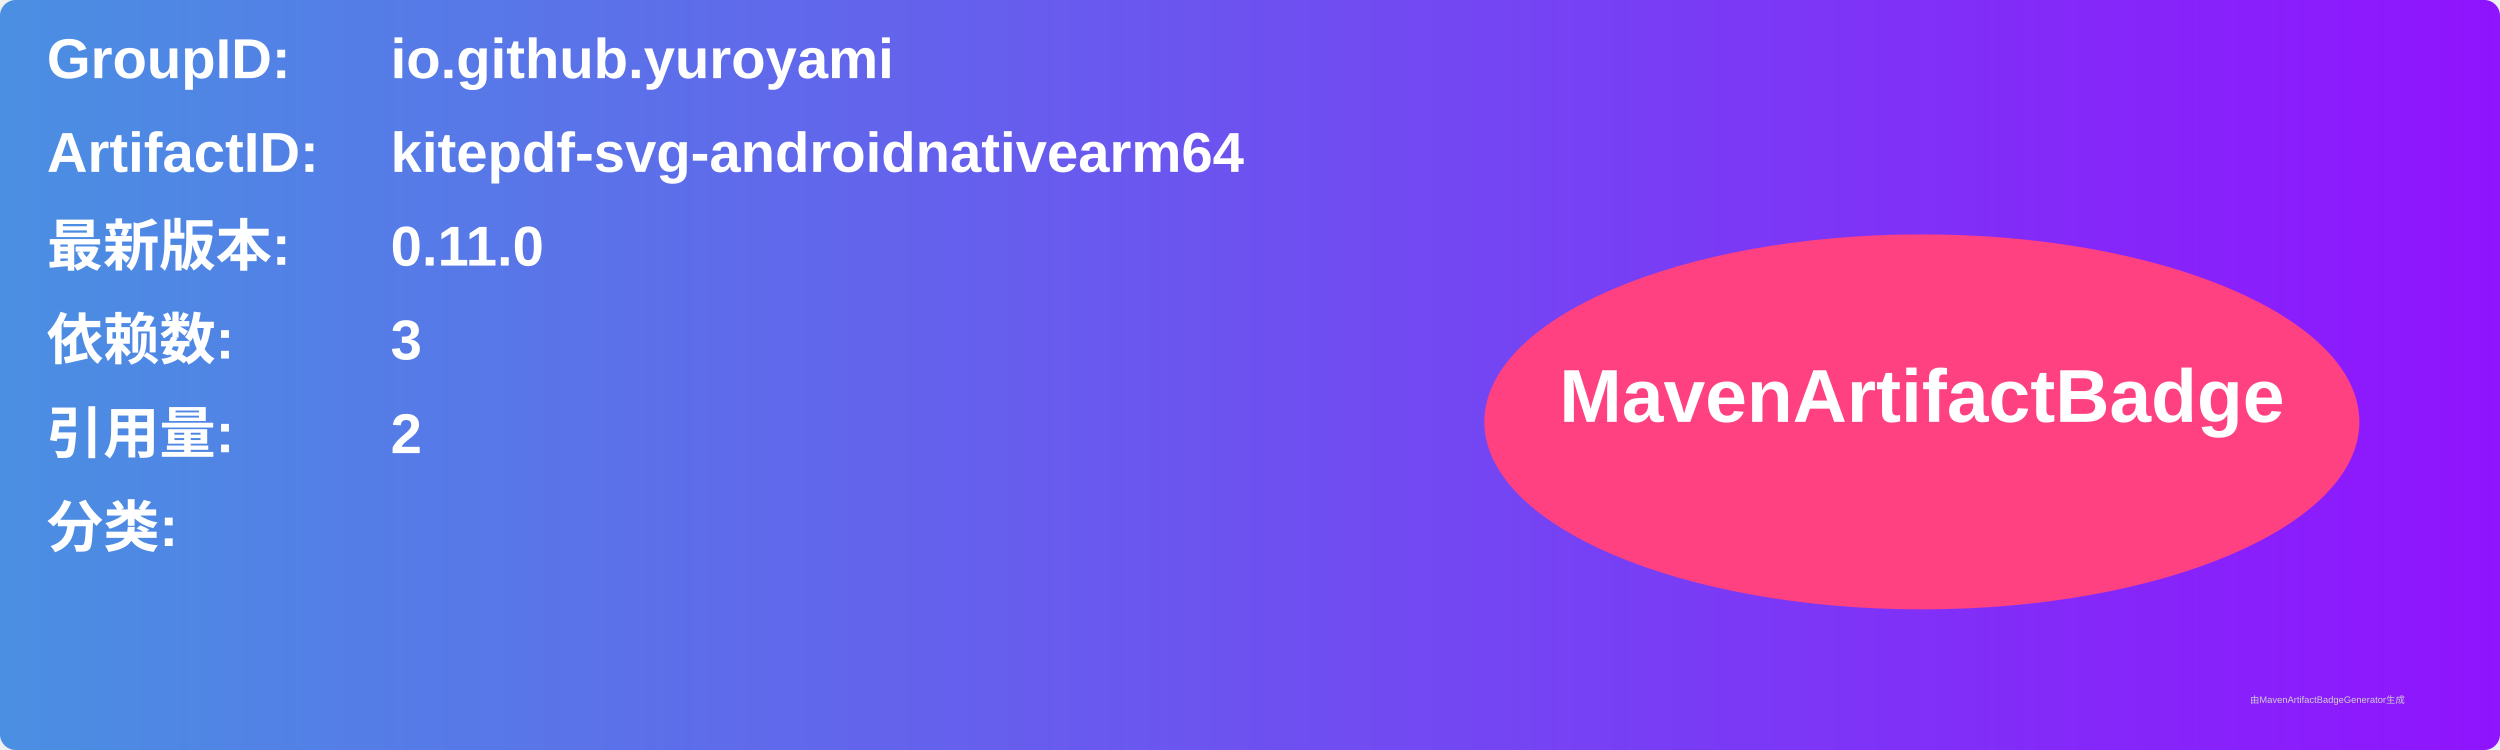
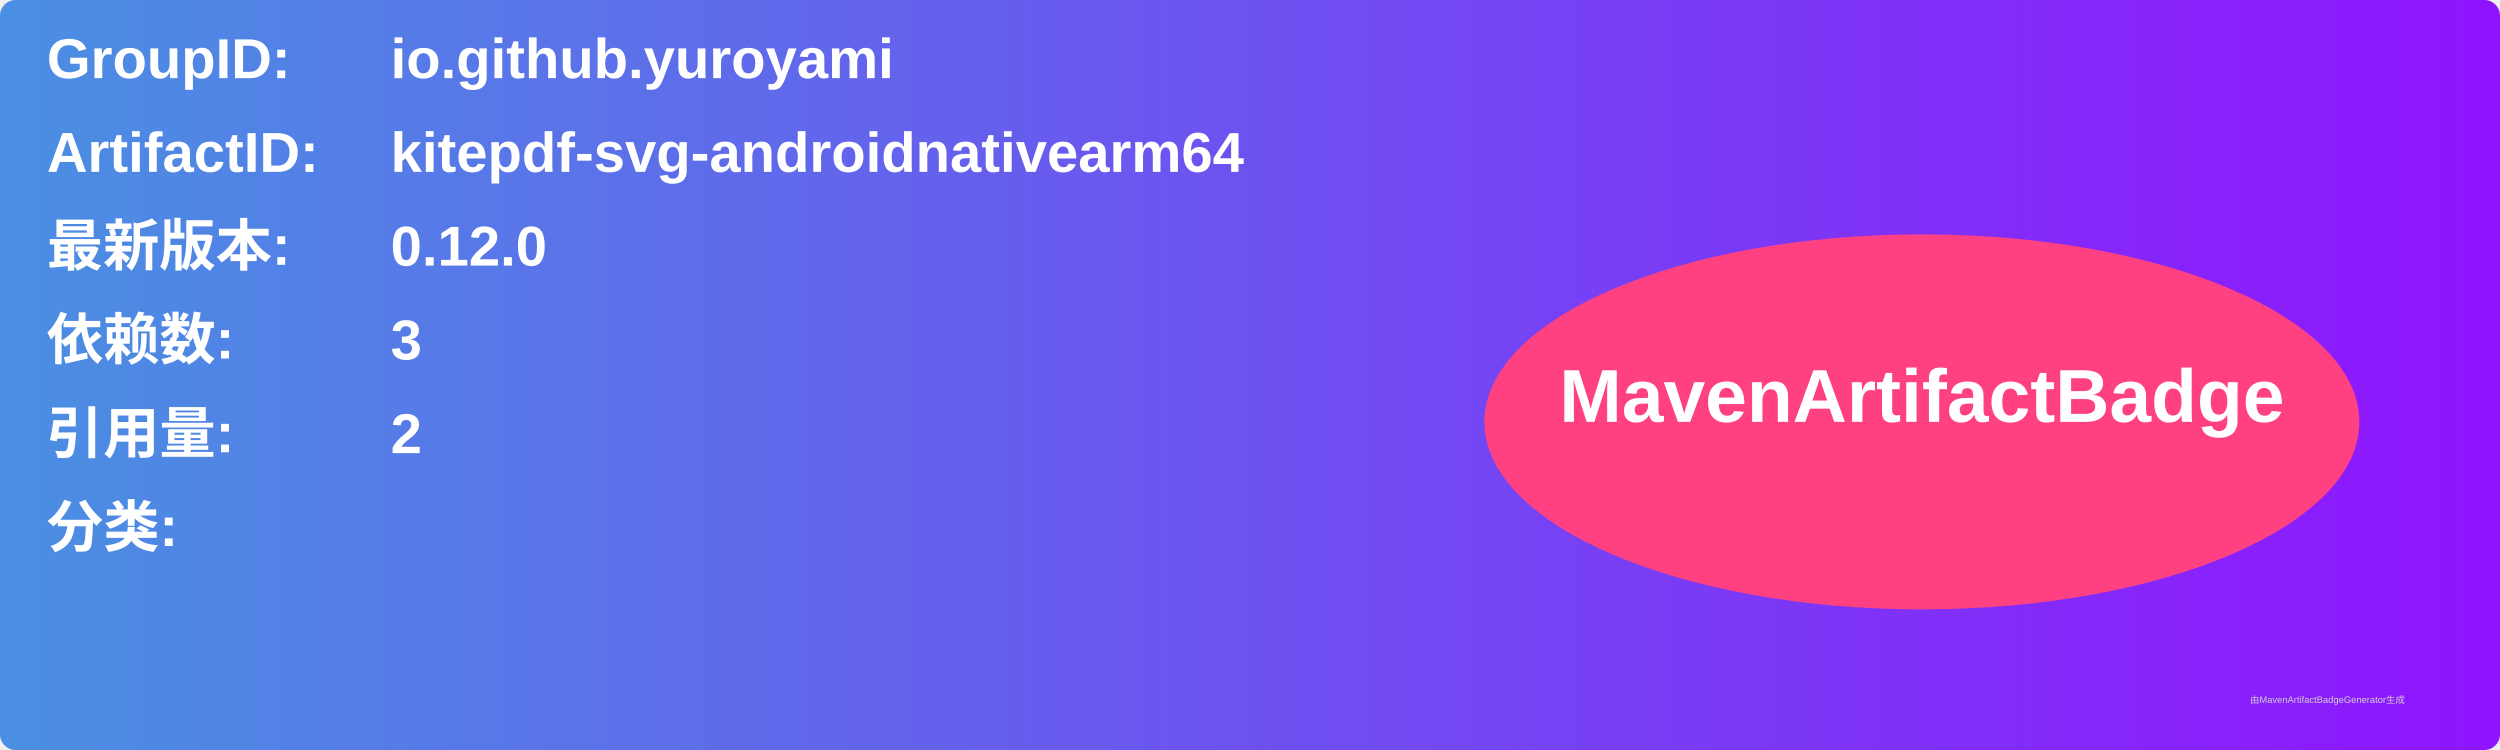
<svg xmlns="http://www.w3.org/2000/svg" width="800" height="240" viewBox="0 0 800 240">
  <linearGradient id="grad" x1="0%" y1="0%" x2="100%" y2="0%">
    <stop offset="0%" stop-color="#4a90e2" />
    <stop offset="100%" stop-color="#9013fe" />
  </linearGradient>
  <rect width="100%" height="100%" rx="5" ry="5" fill="url(#grad)" />
  <g transform="translate(15, 15)">
    <text x="0" y="10" font-family="Arial" font-size="18" fill="white" font-weight="bold" width="260">GroupID:</text>
    <text x="110" y="10" font-family="Arial" font-size="18" fill="white" font-weight="bold" width="460">io.github.yuroyami</text>
    <text x="0" y="40" font-family="Arial" font-size="18" fill="white" font-weight="bold" width="260">ArtifactID:</text>
    <text x="110" y="40" font-family="Arial" font-size="18" fill="white" font-weight="bold" width="460">kitepdf-svg-androidnativearm64</text>
    <text x="0" y="70" font-family="Arial" font-size="18" fill="white" font-weight="bold">最新版本:</text>
    <text x="110" y="70" font-family="Arial" font-size="18" fill="white" font-weight="bold">
-       <tspan font-weight="bold">0.11.0</tspan>
+       <tspan font-weight="bold">0.12.0</tspan>
    </text>
    <text x="0" y="100" font-family="Arial" font-size="18" fill="white" font-weight="bold">依赖数: </text>
    <text x="110" y="100" font-family="Arial" font-size="18" fill="white">
      <tspan font-weight="bold">3</tspan>
    </text>
    <text x="0" y="130" font-family="Arial" font-size="18" fill="white" font-weight="bold">引用量: </text>
    <text x="110" y="130" font-family="Arial" font-size="18" fill="white">
      <tspan font-weight="bold">2</tspan>
    </text>
    <text x="0" y="160" font-family="Arial" font-size="18" fill="white" font-weight="bold">分类:</text>
    <text x="10" y="190" font-family="Arial" font-size="10" fill="white">
      <tspan font-weight="bold" />
    </text>
    <ellipse cx="600" cy="120" rx="140" ry="60" fill="#ff4081" />
    <text x="600" y="120" text-anchor="middle" font-family="Arial" font-size="24" fill="white" font-weight="bold">MavenArtifactBadge</text>
  </g>
  <text x="720" y="225" font-family="Arial" font-size="3" fill="#d0d0d0">由MavenArtifactBadgeGenerator生成</text>
</svg>
